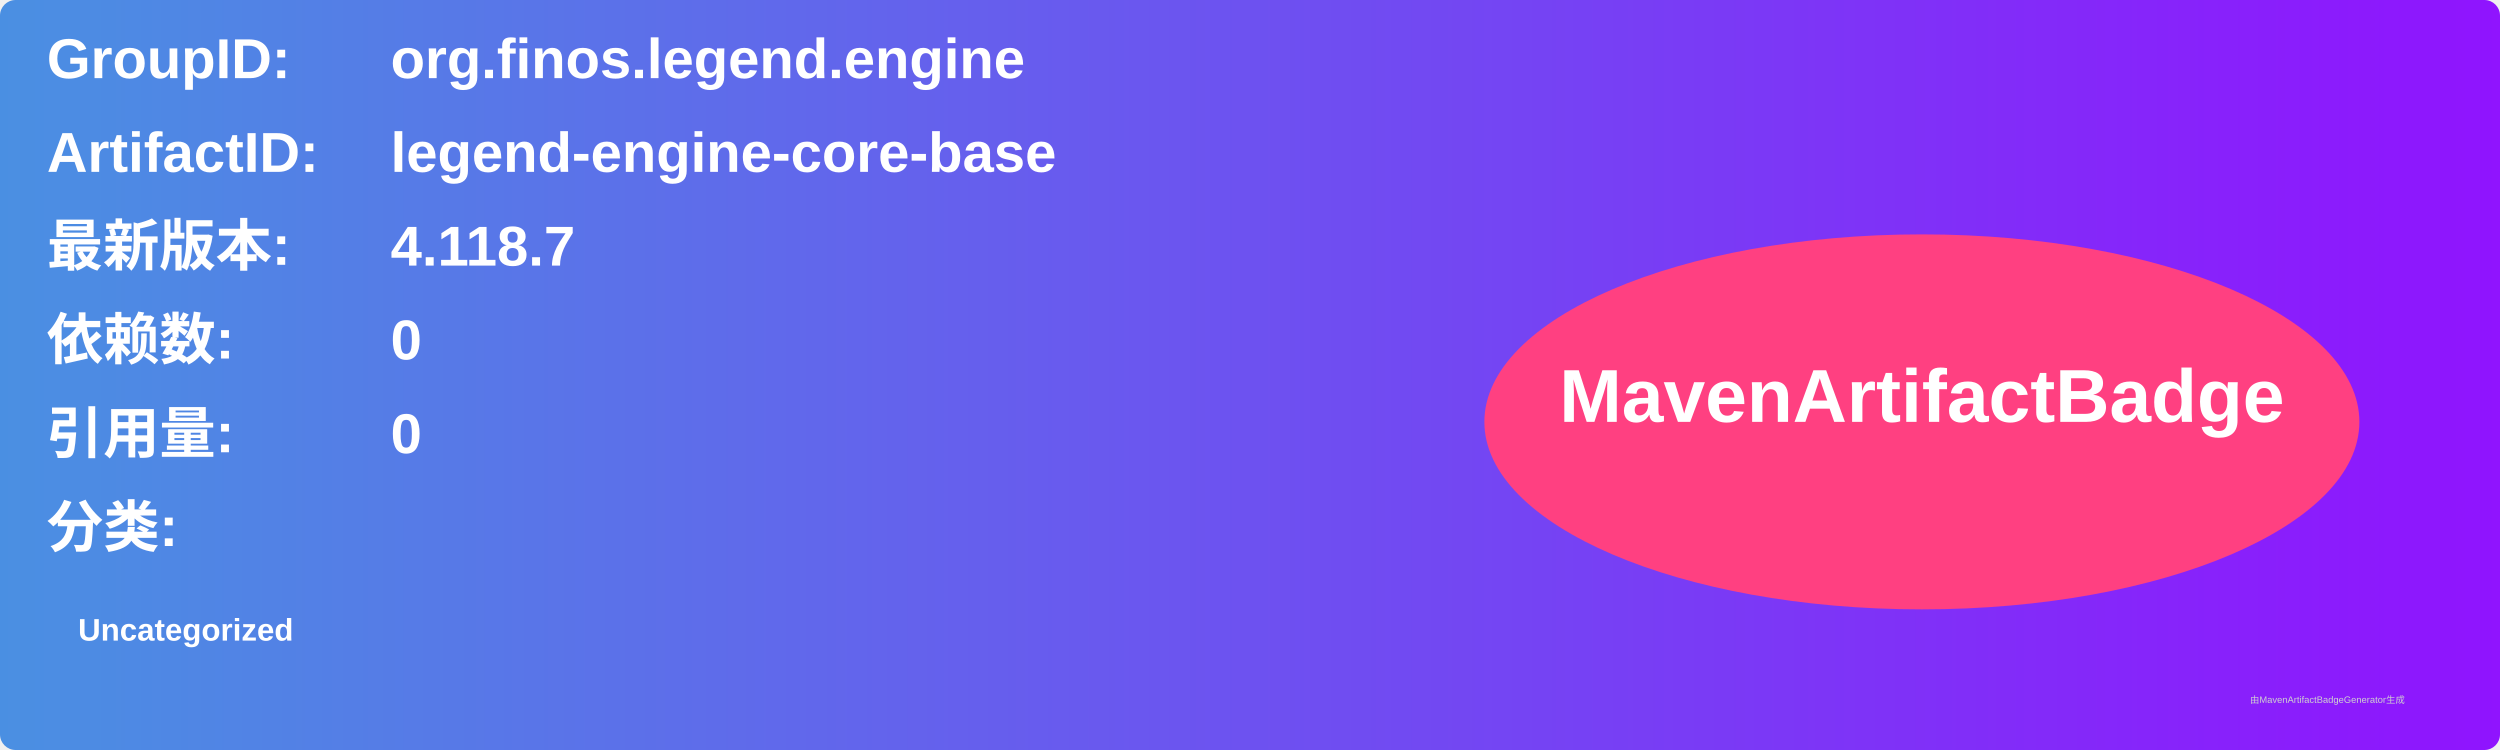
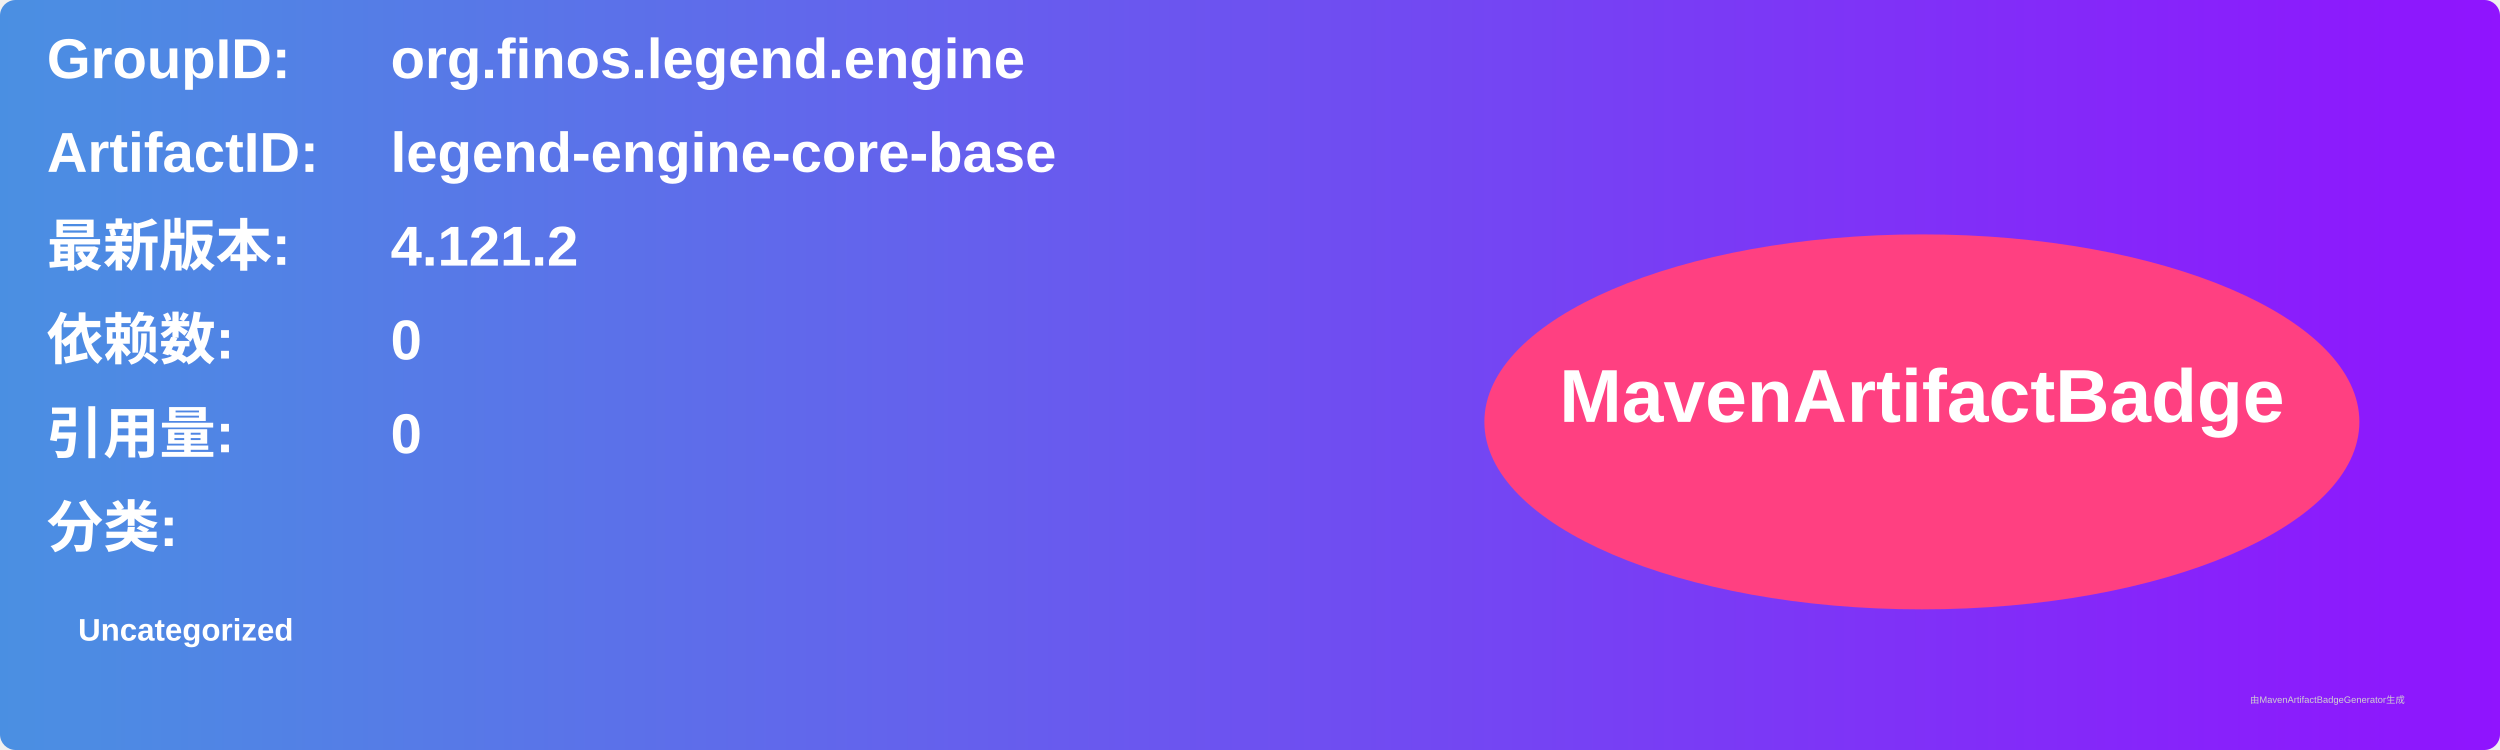
<svg xmlns="http://www.w3.org/2000/svg" width="800" height="240" viewBox="0 0 800 240">
  <linearGradient id="grad" x1="0%" y1="0%" x2="100%" y2="0%">
    <stop offset="0%" stop-color="#4a90e2" />
    <stop offset="100%" stop-color="#9013fe" />
  </linearGradient>
  <rect width="100%" height="100%" rx="5" ry="5" fill="url(#grad)" />
  <g transform="translate(15, 15)">
    <text x="0" y="10" font-family="Arial" font-size="18" fill="white" font-weight="bold" width="260">GroupID:</text>
    <text x="110" y="10" font-family="Arial" font-size="18" fill="white" font-weight="bold" width="460">org.finos.legend.engine</text>
    <text x="0" y="40" font-family="Arial" font-size="18" fill="white" font-weight="bold" width="260">ArtifactID:</text>
    <text x="110" y="40" font-family="Arial" font-size="18" fill="white" font-weight="bold" width="460">legend-engine-core-base</text>
    <text x="0" y="70" font-family="Arial" font-size="18" fill="white" font-weight="bold">最新版本:</text>
    <text x="110" y="70" font-family="Arial" font-size="18" fill="white" font-weight="bold">
-       <tspan font-weight="bold">4.118.7</tspan>
+       <tspan font-weight="bold">4.121.2</tspan>
    </text>
    <text x="0" y="100" font-family="Arial" font-size="18" fill="white" font-weight="bold">依赖数: </text>
    <text x="110" y="100" font-family="Arial" font-size="18" fill="white">
      <tspan font-weight="bold">0</tspan>
    </text>
    <text x="0" y="130" font-family="Arial" font-size="18" fill="white" font-weight="bold">引用量: </text>
    <text x="110" y="130" font-family="Arial" font-size="18" fill="white">
      <tspan font-weight="bold">0</tspan>
    </text>
    <text x="0" y="160" font-family="Arial" font-size="18" fill="white" font-weight="bold">分类:</text>
    <text x="10" y="190" font-family="Arial" font-size="10" fill="white">
      <tspan font-weight="bold">Uncategorized</tspan>
    </text>
    <ellipse cx="600" cy="120" rx="140" ry="60" fill="#ff4081" />
    <text x="600" y="120" text-anchor="middle" font-family="Arial" font-size="24" fill="white" font-weight="bold">MavenArtifactBadge</text>
  </g>
  <text x="720" y="225" font-family="Arial" font-size="3" fill="#d0d0d0">由MavenArtifactBadgeGenerator生成</text>
</svg>
